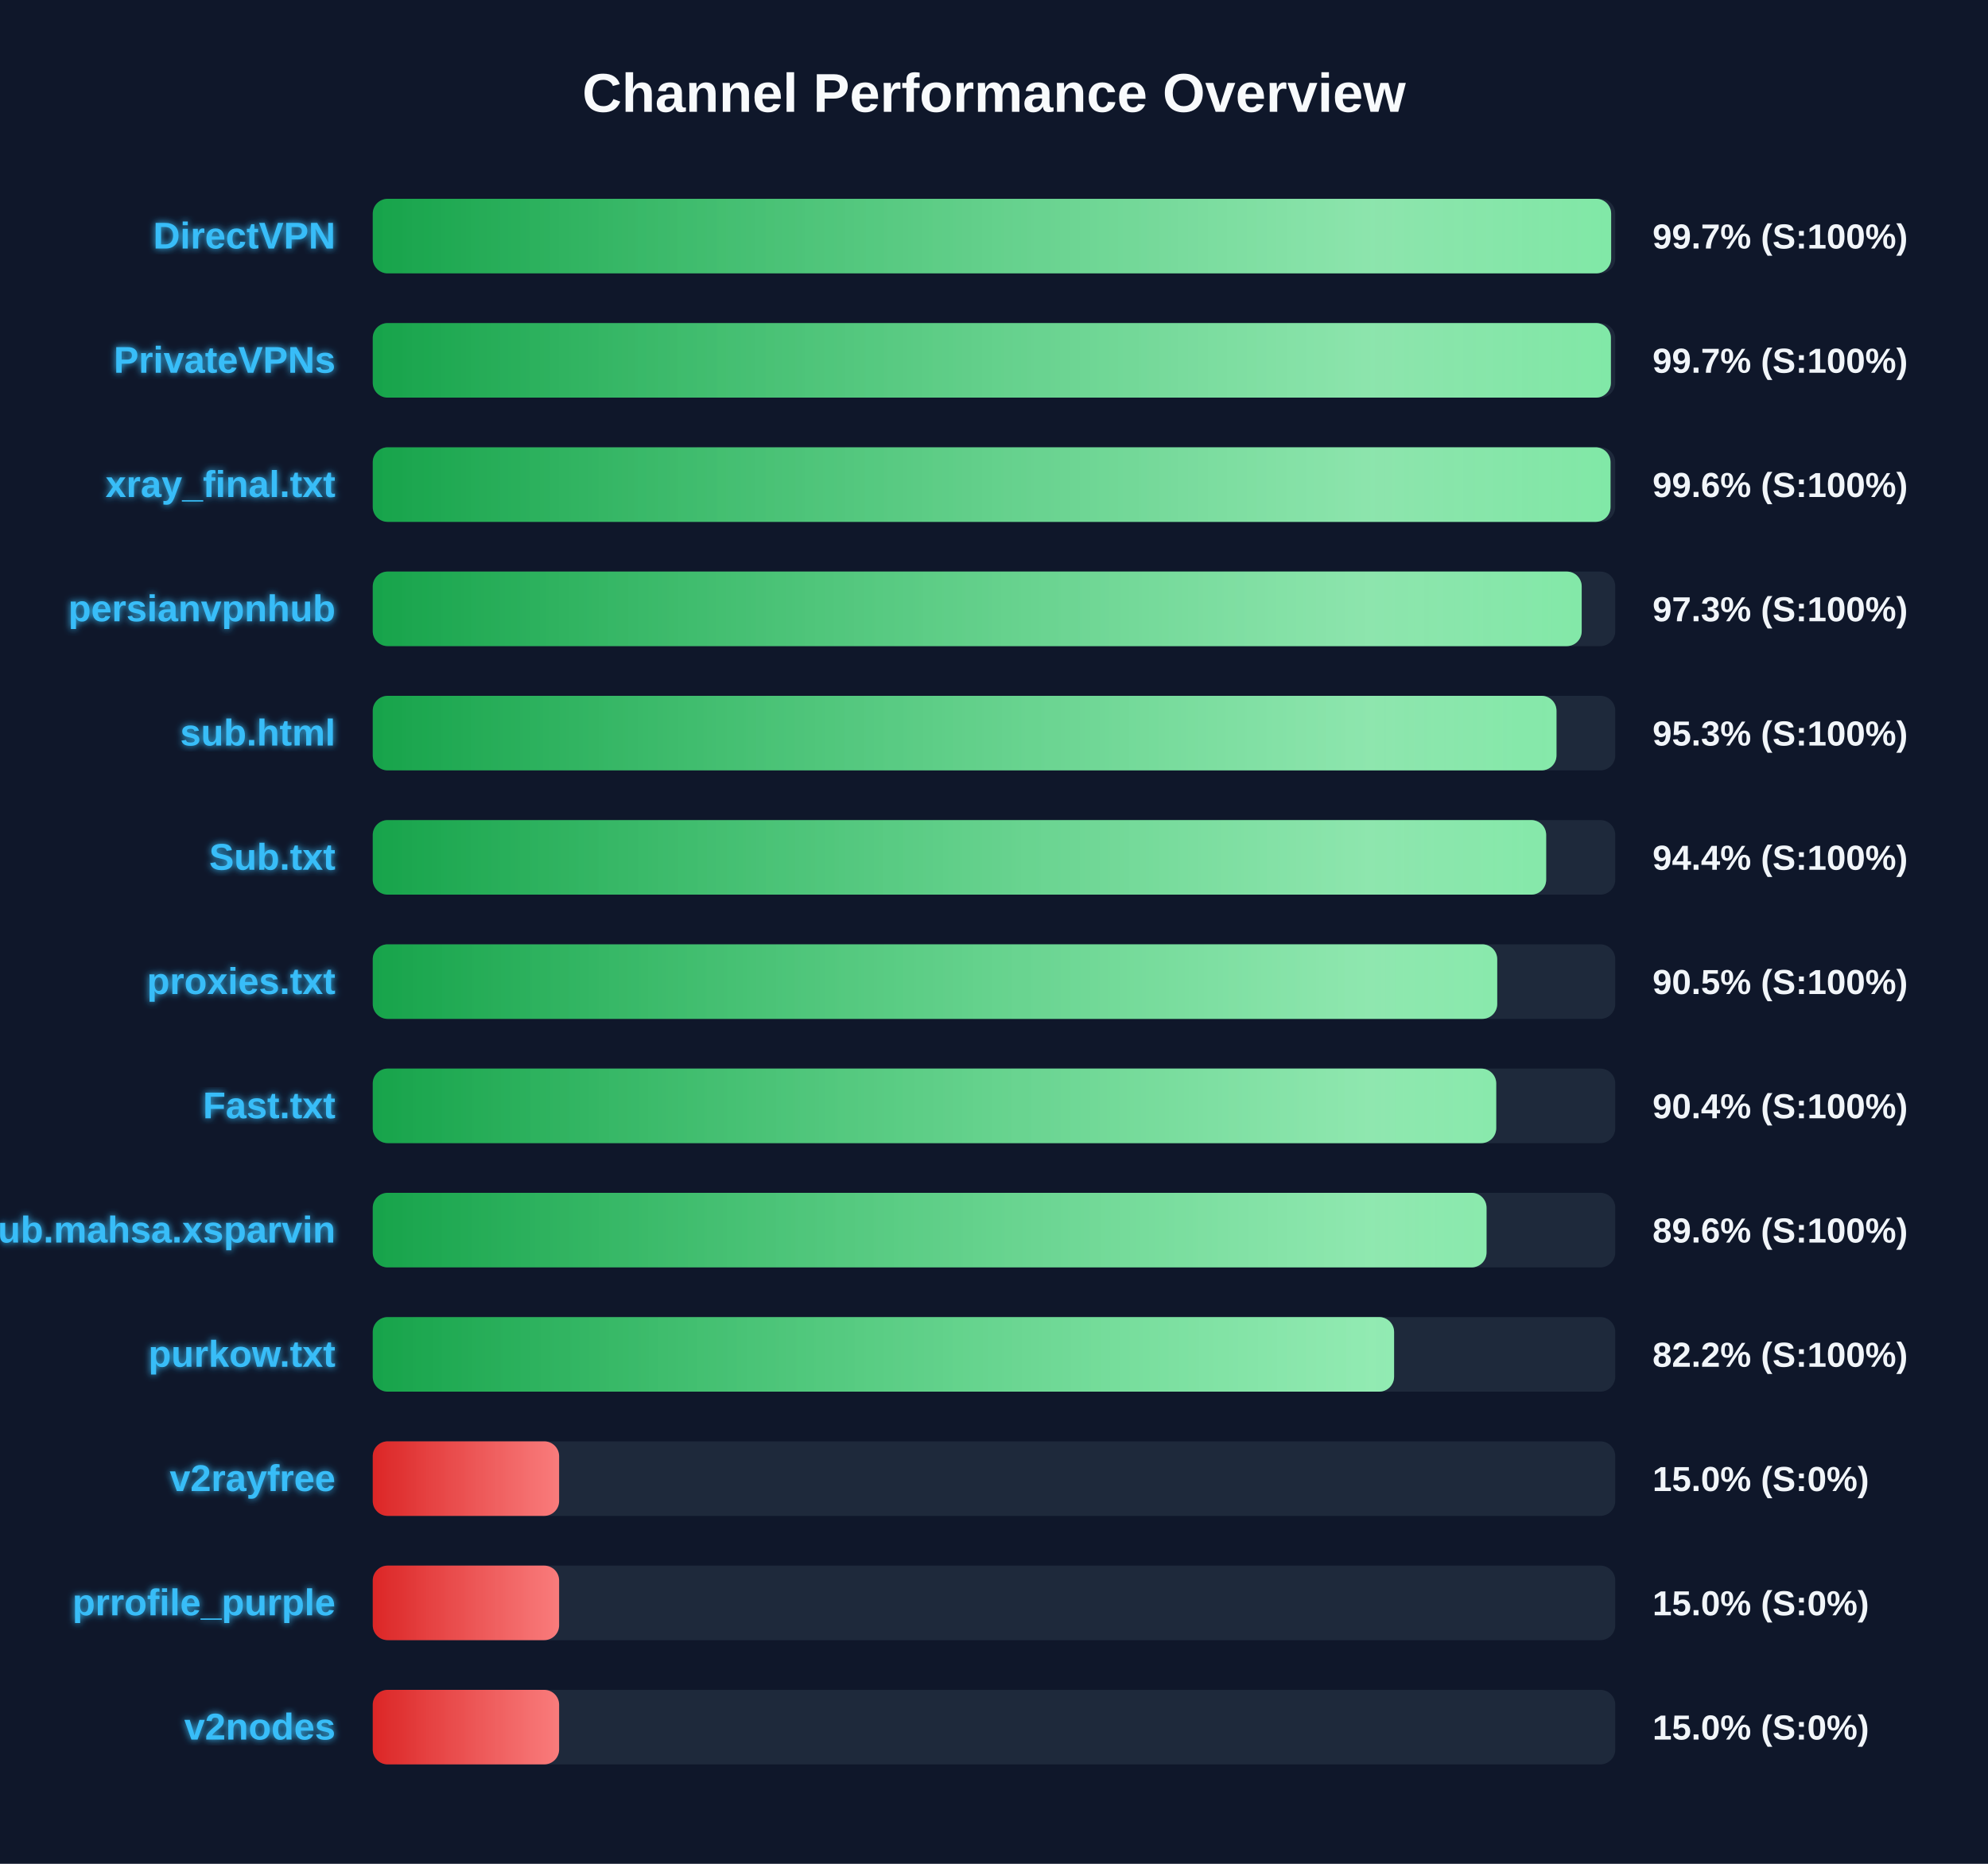
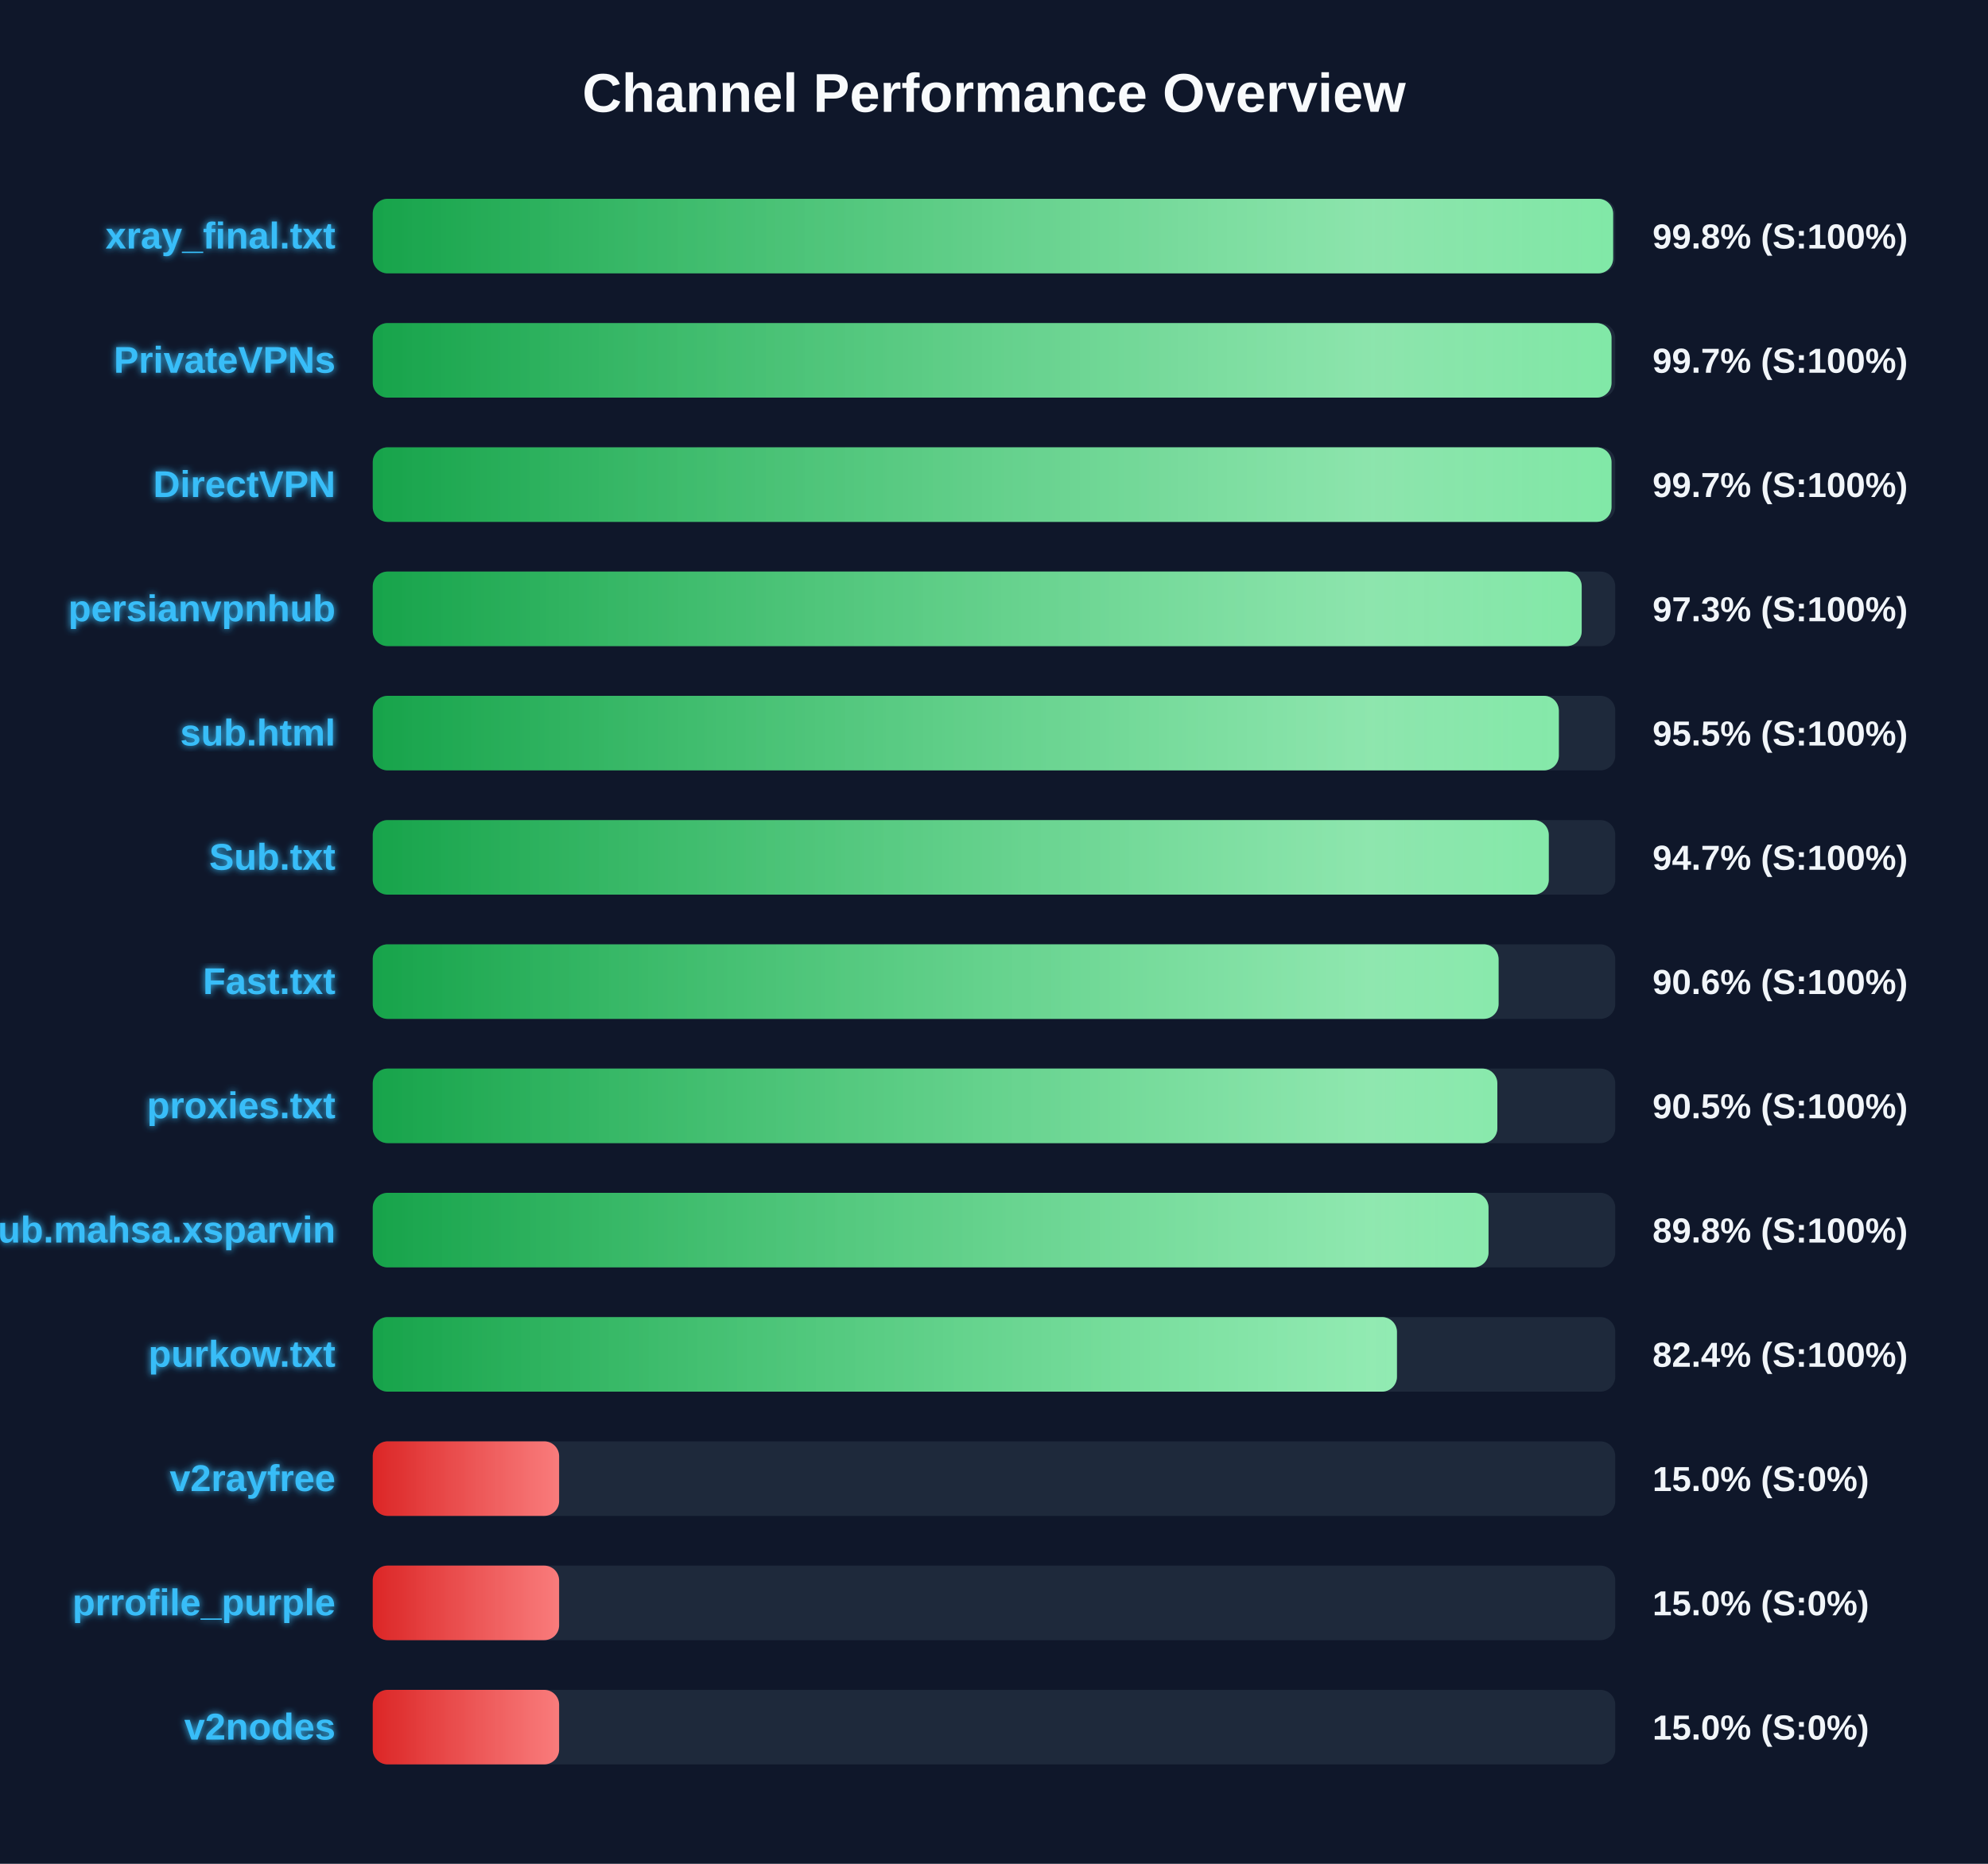
<svg xmlns="http://www.w3.org/2000/svg" width="800" height="750" version="1.1">
  <defs>
    <linearGradient id="grad-green" x1="0%" y1="0%" x2="100%" y2="0%">
      <stop offset="0%" stop-color="#16a34a" />
      <stop offset="100%" stop-color="#4ade80" />
    </linearGradient>
    <linearGradient id="grad-yellow" x1="0%" y1="0%" x2="100%" y2="0%">
      <stop offset="0%" stop-color="#ca8a04" />
      <stop offset="100%" stop-color="#fde047" />
    </linearGradient>
    <linearGradient id="grad-red" x1="0%" y1="0%" x2="100%" y2="0%">
      <stop offset="0%" stop-color="#dc2626" />
      <stop offset="100%" stop-color="#f87171" />
    </linearGradient>
    <linearGradient id="shimmer" x1="0%" y1="0%" x2="100%" y2="0%">
      <stop offset="0%" stop-color="rgba(255,255,255,0)" />
      <stop offset="50%" stop-color="rgba(255,255,255,0.4)" />
      <stop offset="100%" stop-color="rgba(255,255,255,0)" />
    </linearGradient>
    <filter id="glow" x="-20%" y="-20%" width="140%" height="140%">
      <feGaussianBlur stdDeviation="1.5" result="blur" />
      <feComposite in="SourceGraphic" in2="blur" operator="over" />
    </filter>
  </defs>
  <style>
        .bg-rect { fill: #0f172a; }
        .title { font: bold 22px 'Segoe UI', Arial, sans-serif; fill: #f8fafc; }
        .row { font: bold 15px 'Segoe UI', Arial, sans-serif; fill: #38bdf8; filter: url(#glow); }
        .score { font: bold 14px 'Segoe UI', Arial, sans-serif; fill: #f1f5f9; }
        @keyframes shimmer-anim {
            0% { transform: translateX(-100%); }
            100% { transform: translateX(200%); }
        }
        .shimmer-rect {
            animation: shimmer-anim 2.5s infinite linear;
        }
    </style>
  <rect width="100%" height="100%" class="bg-rect" />
  <text x="400" y="45" text-anchor="middle" class="title">Channel Performance Overview</text>
  <rect x="150" y="80" width="500" height="30" fill="#1e293b" rx="6" />
  <clipPath id="clip-0">
-     <rect x="150" y="80" width="498.35" height="30" rx="6" />
+     <rect x="150" y="80" width="499.15" height="30" rx="6" />
  </clipPath>
-   <rect x="150" y="80" width="498.35" height="30" fill="url(#grad-green)" rx="6" />
+   <rect x="150" y="80" width="499.15" height="30" fill="url(#grad-green)" rx="6" />
  <g clip-path="url(#clip-0)">
    <rect x="150" y="80" width="100%" height="30" fill="url(#shimmer)" class="shimmer-rect" />
  </g>
-   <text x="135" y="100" text-anchor="end" class="row">DirectVPN</text>
-   <text x="665" y="100" text-anchor="start" class="score">99.7% (S:100%)</text>
+   <text x="135" y="100" text-anchor="end" class="row">xray_final.txt</text>
+   <text x="665" y="100" text-anchor="start" class="score">99.8% (S:100%)</text>
  <rect x="150" y="130" width="500" height="30" fill="#1e293b" rx="6" />
  <clipPath id="clip-1">
-     <rect x="150" y="130" width="498.25" height="30" rx="6" />
+     <rect x="150" y="130" width="498.5" height="30" rx="6" />
  </clipPath>
-   <rect x="150" y="130" width="498.25" height="30" fill="url(#grad-green)" rx="6" />
+   <rect x="150" y="130" width="498.5" height="30" fill="url(#grad-green)" rx="6" />
  <g clip-path="url(#clip-1)">
    <rect x="150" y="130" width="100%" height="30" fill="url(#shimmer)" class="shimmer-rect" />
  </g>
  <text x="135" y="150" text-anchor="end" class="row">PrivateVPNs</text>
  <text x="665" y="150" text-anchor="start" class="score">99.7% (S:100%)</text>
  <rect x="150" y="180" width="500" height="30" fill="#1e293b" rx="6" />
  <clipPath id="clip-2">
-     <rect x="150" y="180" width="498.1" height="30" rx="6" />
+     <rect x="150" y="180" width="498.5" height="30" rx="6" />
  </clipPath>
-   <rect x="150" y="180" width="498.1" height="30" fill="url(#grad-green)" rx="6" />
+   <rect x="150" y="180" width="498.5" height="30" fill="url(#grad-green)" rx="6" />
  <g clip-path="url(#clip-2)">
    <rect x="150" y="180" width="100%" height="30" fill="url(#shimmer)" class="shimmer-rect" />
  </g>
-   <text x="135" y="200" text-anchor="end" class="row">xray_final.txt</text>
-   <text x="665" y="200" text-anchor="start" class="score">99.6% (S:100%)</text>
+   <text x="135" y="200" text-anchor="end" class="row">DirectVPN</text>
+   <text x="665" y="200" text-anchor="start" class="score">99.7% (S:100%)</text>
  <rect x="150" y="230" width="500" height="30" fill="#1e293b" rx="6" />
  <clipPath id="clip-3">
    <rect x="150" y="230" width="486.5" height="30" rx="6" />
  </clipPath>
  <rect x="150" y="230" width="486.5" height="30" fill="url(#grad-green)" rx="6" />
  <g clip-path="url(#clip-3)">
    <rect x="150" y="230" width="100%" height="30" fill="url(#shimmer)" class="shimmer-rect" />
  </g>
  <text x="135" y="250" text-anchor="end" class="row">persianvpnhub</text>
  <text x="665" y="250" text-anchor="start" class="score">97.3% (S:100%)</text>
  <rect x="150" y="280" width="500" height="30" fill="#1e293b" rx="6" />
  <clipPath id="clip-4">
-     <rect x="150" y="280" width="476.35" height="30" rx="6" />
+     <rect x="150" y="280" width="477.3" height="30" rx="6" />
  </clipPath>
-   <rect x="150" y="280" width="476.35" height="30" fill="url(#grad-green)" rx="6" />
+   <rect x="150" y="280" width="477.3" height="30" fill="url(#grad-green)" rx="6" />
  <g clip-path="url(#clip-4)">
    <rect x="150" y="280" width="100%" height="30" fill="url(#shimmer)" class="shimmer-rect" />
  </g>
  <text x="135" y="300" text-anchor="end" class="row">sub.html</text>
-   <text x="665" y="300" text-anchor="start" class="score">95.3% (S:100%)</text>
+   <text x="665" y="300" text-anchor="start" class="score">95.5% (S:100%)</text>
  <rect x="150" y="330" width="500" height="30" fill="#1e293b" rx="6" />
  <clipPath id="clip-5">
-     <rect x="150" y="330" width="472.2" height="30" rx="6" />
+     <rect x="150" y="330" width="473.25" height="30" rx="6" />
  </clipPath>
-   <rect x="150" y="330" width="472.2" height="30" fill="url(#grad-green)" rx="6" />
+   <rect x="150" y="330" width="473.25" height="30" fill="url(#grad-green)" rx="6" />
  <g clip-path="url(#clip-5)">
    <rect x="150" y="330" width="100%" height="30" fill="url(#shimmer)" class="shimmer-rect" />
  </g>
  <text x="135" y="350" text-anchor="end" class="row">Sub.txt</text>
-   <text x="665" y="350" text-anchor="start" class="score">94.4% (S:100%)</text>
+   <text x="665" y="350" text-anchor="start" class="score">94.7% (S:100%)</text>
  <rect x="150" y="380" width="500" height="30" fill="#1e293b" rx="6" />
  <clipPath id="clip-6">
-     <rect x="150" y="380" width="452.5" height="30" rx="6" />
+     <rect x="150" y="380" width="453.05" height="30" rx="6" />
  </clipPath>
-   <rect x="150" y="380" width="452.5" height="30" fill="url(#grad-green)" rx="6" />
+   <rect x="150" y="380" width="453.05" height="30" fill="url(#grad-green)" rx="6" />
  <g clip-path="url(#clip-6)">
    <rect x="150" y="380" width="100%" height="30" fill="url(#shimmer)" class="shimmer-rect" />
  </g>
-   <text x="135" y="400" text-anchor="end" class="row">proxies.txt</text>
-   <text x="665" y="400" text-anchor="start" class="score">90.5% (S:100%)</text>
+   <text x="135" y="400" text-anchor="end" class="row">Fast.txt</text>
+   <text x="665" y="400" text-anchor="start" class="score">90.6% (S:100%)</text>
  <rect x="150" y="430" width="500" height="30" fill="#1e293b" rx="6" />
  <clipPath id="clip-7">
-     <rect x="150" y="430" width="452.1" height="30" rx="6" />
+     <rect x="150" y="430" width="452.55" height="30" rx="6" />
  </clipPath>
-   <rect x="150" y="430" width="452.1" height="30" fill="url(#grad-green)" rx="6" />
+   <rect x="150" y="430" width="452.55" height="30" fill="url(#grad-green)" rx="6" />
  <g clip-path="url(#clip-7)">
    <rect x="150" y="430" width="100%" height="30" fill="url(#shimmer)" class="shimmer-rect" />
  </g>
-   <text x="135" y="450" text-anchor="end" class="row">Fast.txt</text>
-   <text x="665" y="450" text-anchor="start" class="score">90.4% (S:100%)</text>
+   <text x="135" y="450" text-anchor="end" class="row">proxies.txt</text>
+   <text x="665" y="450" text-anchor="start" class="score">90.5% (S:100%)</text>
  <rect x="150" y="480" width="500" height="30" fill="#1e293b" rx="6" />
  <clipPath id="clip-8">
-     <rect x="150" y="480" width="448.2" height="30" rx="6" />
+     <rect x="150" y="480" width="449.0" height="30" rx="6" />
  </clipPath>
-   <rect x="150" y="480" width="448.2" height="30" fill="url(#grad-green)" rx="6" />
+   <rect x="150" y="480" width="449.0" height="30" fill="url(#grad-green)" rx="6" />
  <g clip-path="url(#clip-8)">
    <rect x="150" y="480" width="100%" height="30" fill="url(#shimmer)" class="shimmer-rect" />
  </g>
  <text x="135" y="500" text-anchor="end" class="row">Sub.mahsa.xsparvin</text>
-   <text x="665" y="500" text-anchor="start" class="score">89.6% (S:100%)</text>
+   <text x="665" y="500" text-anchor="start" class="score">89.8% (S:100%)</text>
  <rect x="150" y="530" width="500" height="30" fill="#1e293b" rx="6" />
  <clipPath id="clip-9">
-     <rect x="150" y="530" width="411.0" height="30" rx="6" />
+     <rect x="150" y="530" width="412.15" height="30" rx="6" />
  </clipPath>
-   <rect x="150" y="530" width="411.0" height="30" fill="url(#grad-green)" rx="6" />
+   <rect x="150" y="530" width="412.15" height="30" fill="url(#grad-green)" rx="6" />
  <g clip-path="url(#clip-9)">
    <rect x="150" y="530" width="100%" height="30" fill="url(#shimmer)" class="shimmer-rect" />
  </g>
  <text x="135" y="550" text-anchor="end" class="row">purkow.txt</text>
-   <text x="665" y="550" text-anchor="start" class="score">82.2% (S:100%)</text>
+   <text x="665" y="550" text-anchor="start" class="score">82.4% (S:100%)</text>
  <rect x="150" y="580" width="500" height="30" fill="#1e293b" rx="6" />
  <clipPath id="clip-10">
    <rect x="150" y="580" width="75.0" height="30" rx="6" />
  </clipPath>
  <rect x="150" y="580" width="75.0" height="30" fill="url(#grad-red)" rx="6" />
  <g clip-path="url(#clip-10)">
    <rect x="150" y="580" width="100%" height="30" fill="url(#shimmer)" class="shimmer-rect" />
  </g>
  <text x="135" y="600" text-anchor="end" class="row">v2rayfree</text>
  <text x="665" y="600" text-anchor="start" class="score">15.0% (S:0%)</text>
  <rect x="150" y="630" width="500" height="30" fill="#1e293b" rx="6" />
  <clipPath id="clip-11">
    <rect x="150" y="630" width="75.0" height="30" rx="6" />
  </clipPath>
  <rect x="150" y="630" width="75.0" height="30" fill="url(#grad-red)" rx="6" />
  <g clip-path="url(#clip-11)">
    <rect x="150" y="630" width="100%" height="30" fill="url(#shimmer)" class="shimmer-rect" />
  </g>
  <text x="135" y="650" text-anchor="end" class="row">prrofile_purple</text>
  <text x="665" y="650" text-anchor="start" class="score">15.0% (S:0%)</text>
  <rect x="150" y="680" width="500" height="30" fill="#1e293b" rx="6" />
  <clipPath id="clip-12">
    <rect x="150" y="680" width="75.0" height="30" rx="6" />
  </clipPath>
  <rect x="150" y="680" width="75.0" height="30" fill="url(#grad-red)" rx="6" />
  <g clip-path="url(#clip-12)">
    <rect x="150" y="680" width="100%" height="30" fill="url(#shimmer)" class="shimmer-rect" />
  </g>
  <text x="135" y="700" text-anchor="end" class="row">v2nodes</text>
  <text x="665" y="700" text-anchor="start" class="score">15.0% (S:0%)</text>
</svg>
